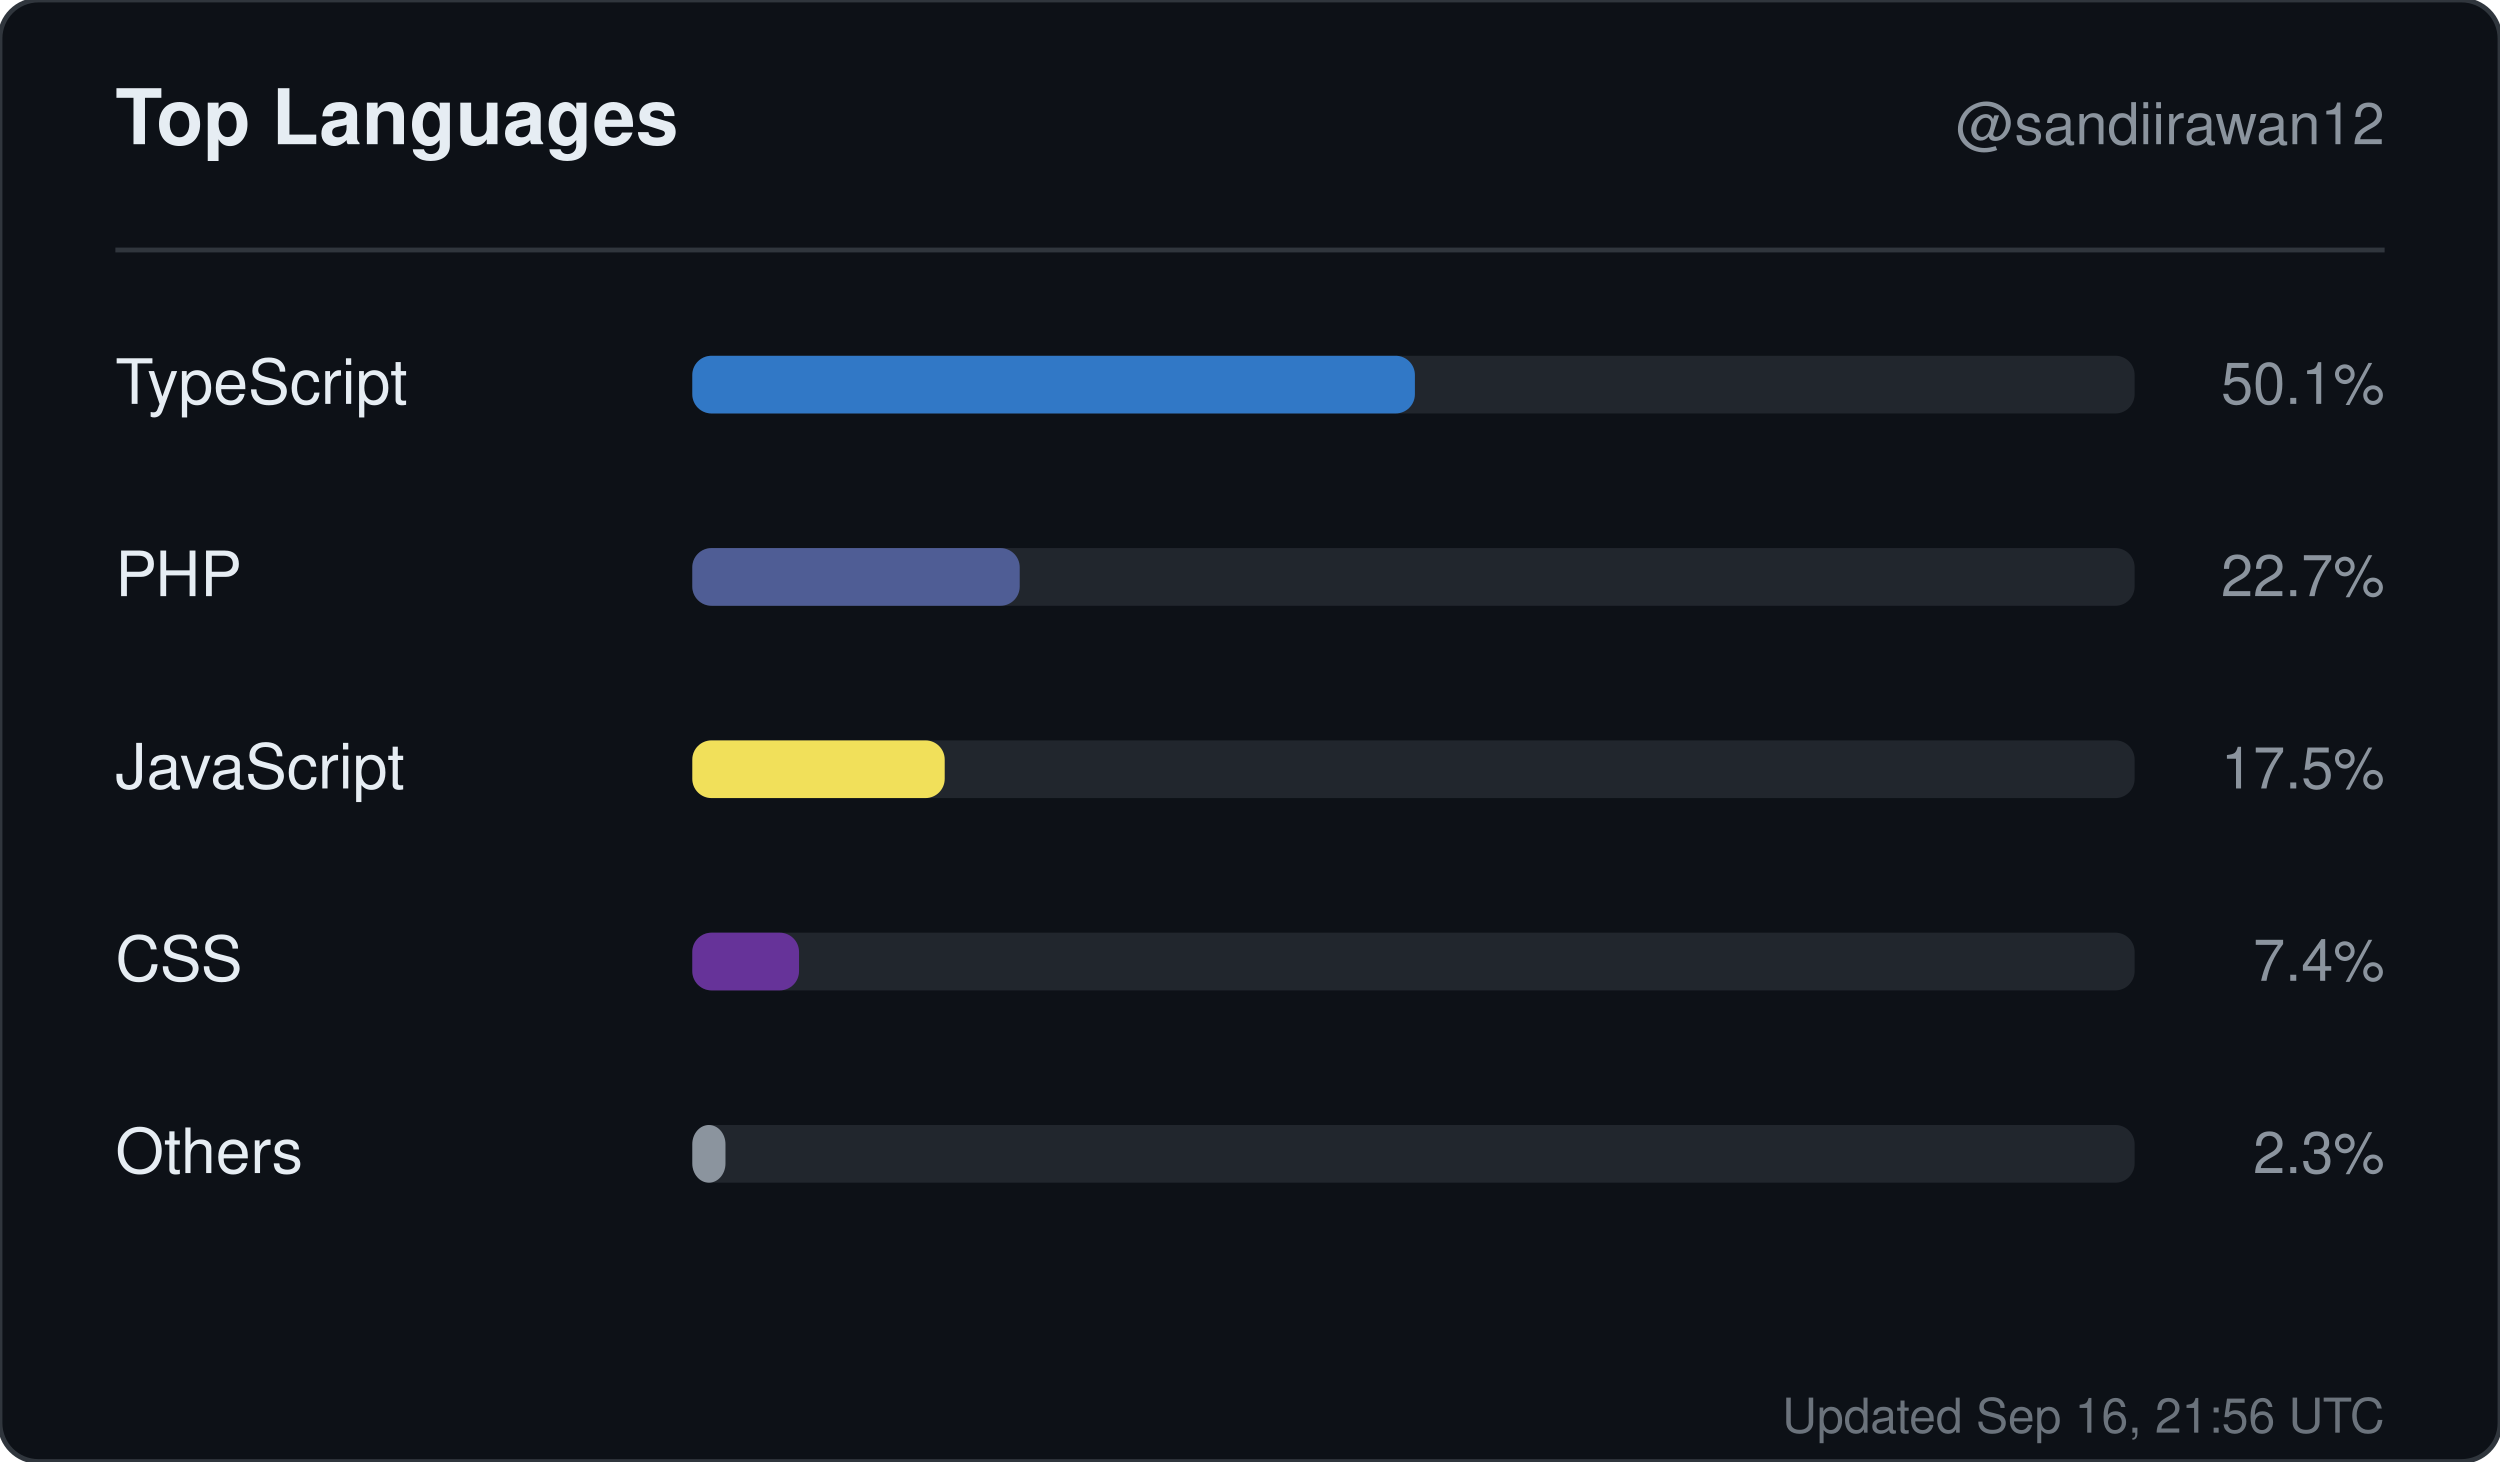
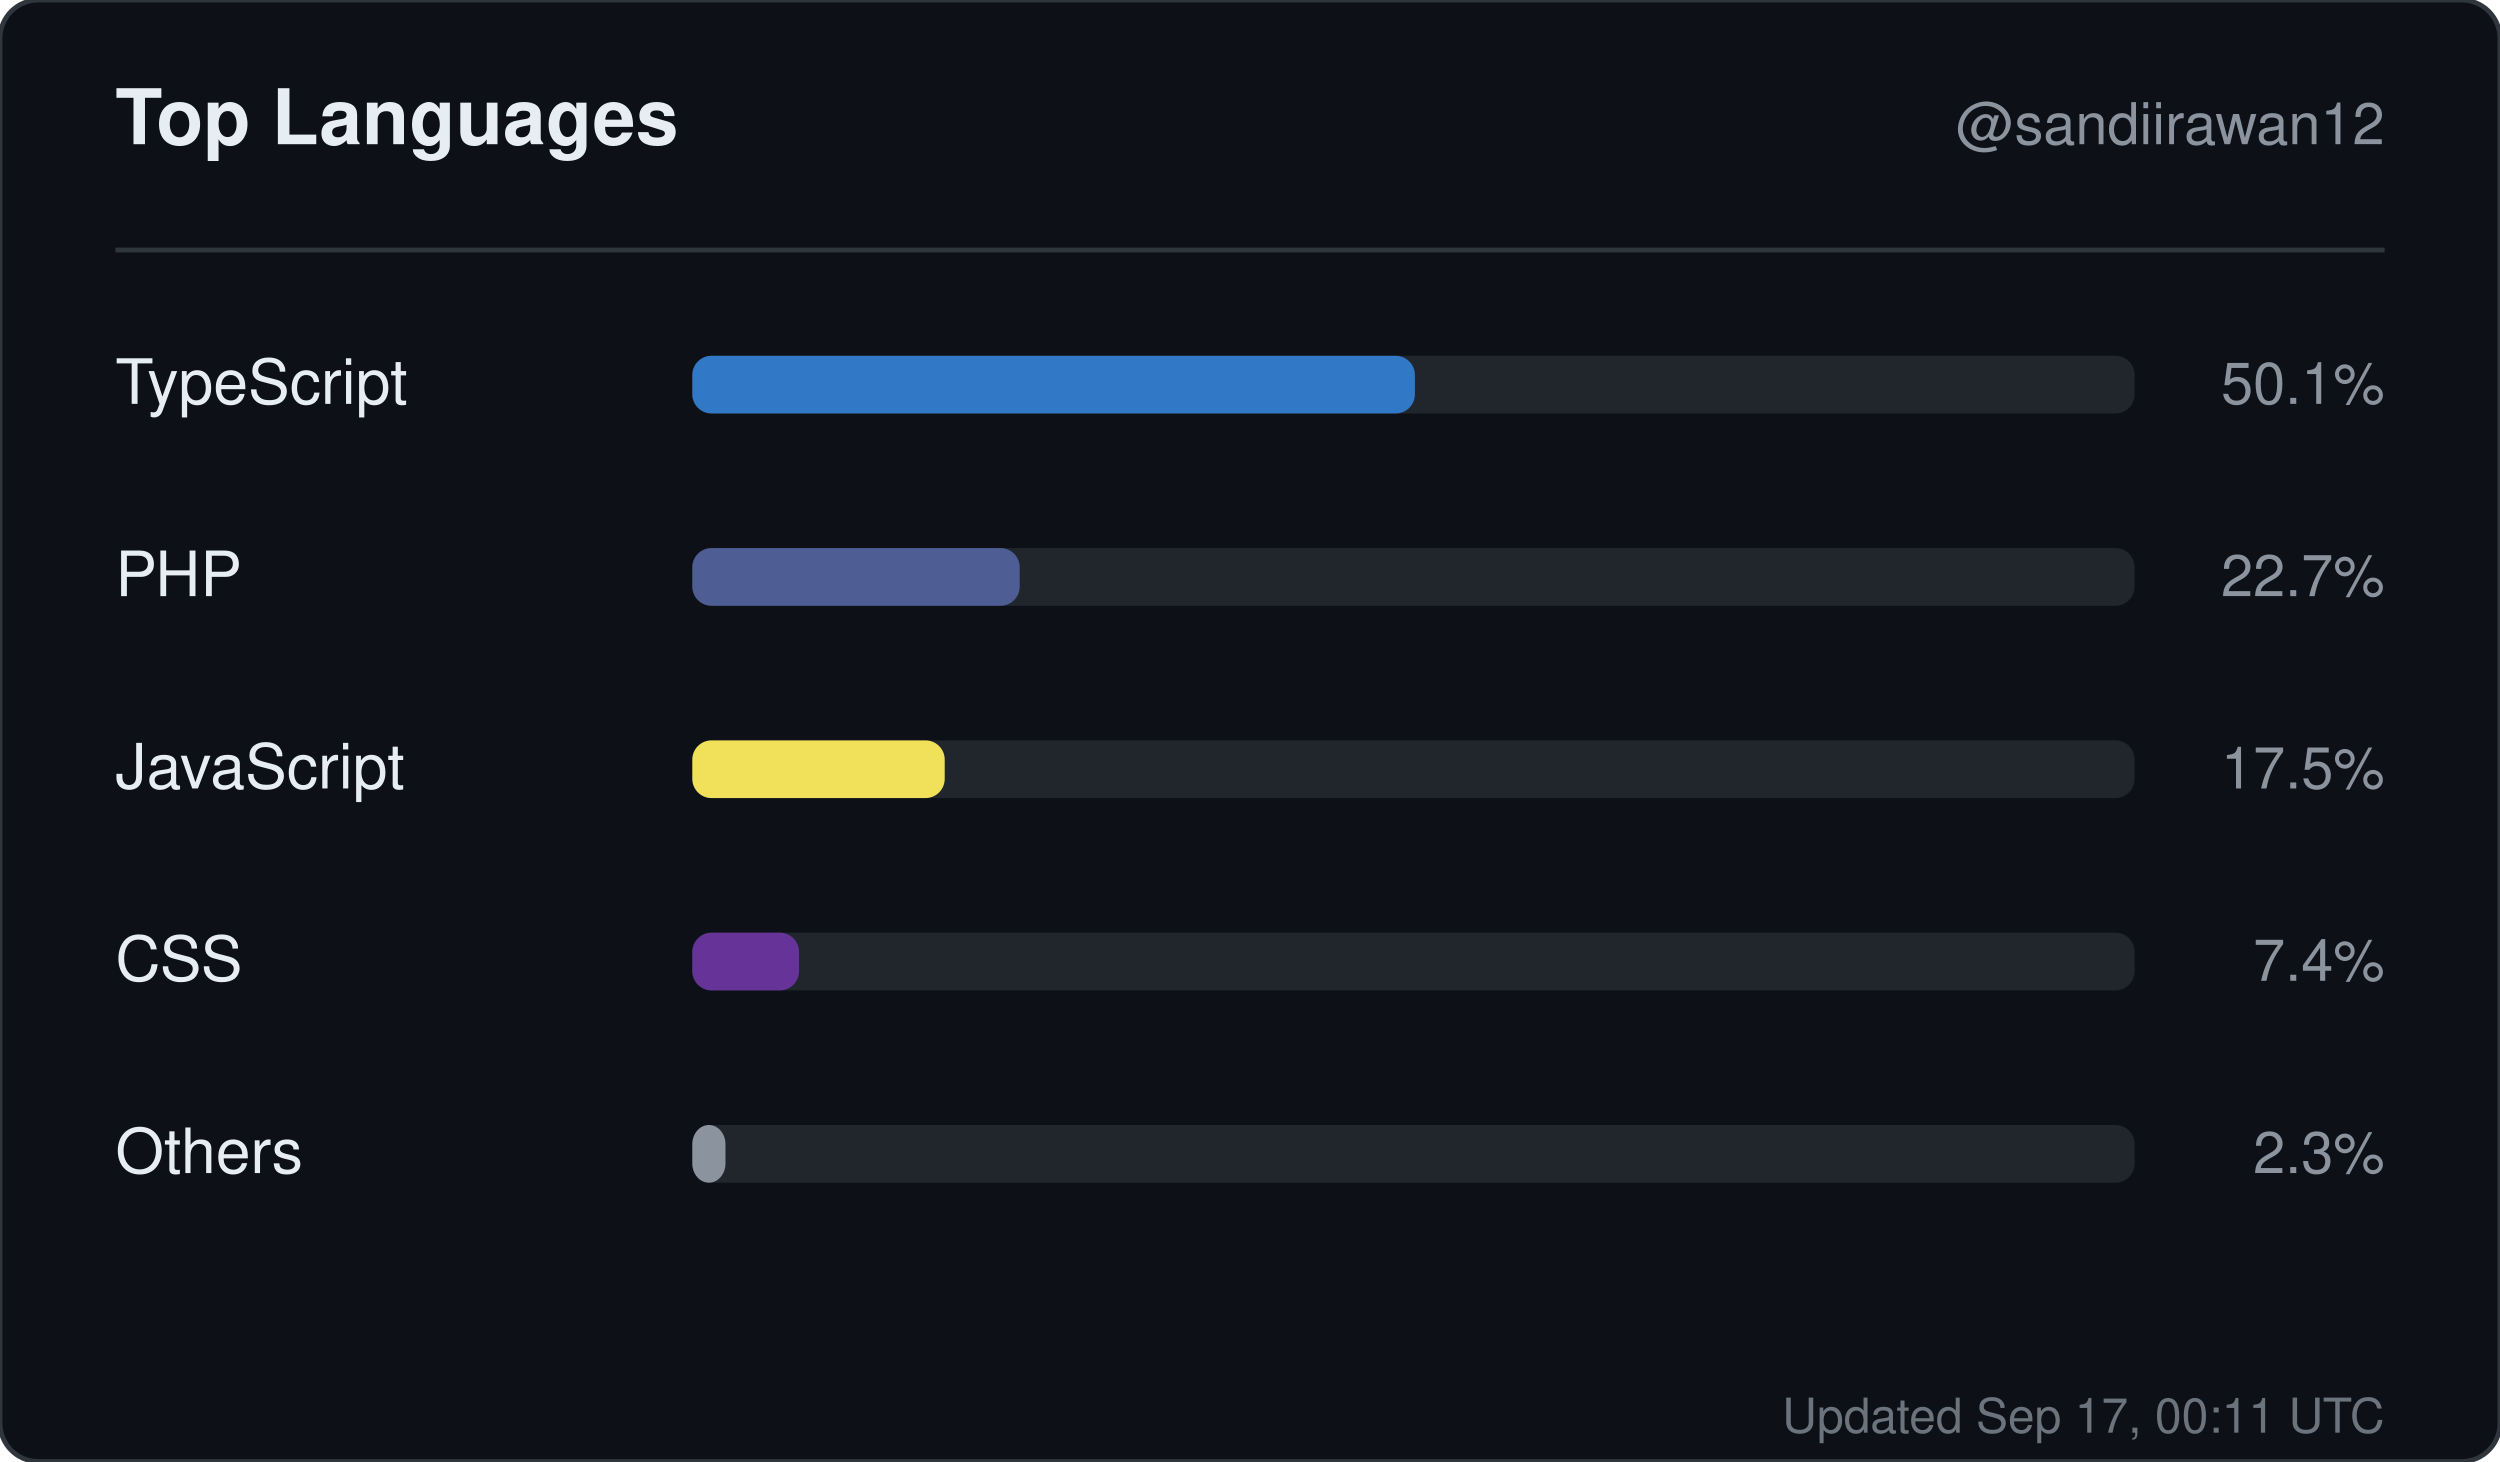
<svg xmlns="http://www.w3.org/2000/svg" width="520" height="304" viewBox="0 0 520 304" role="img" aria-label="Top languages for sandiirawan12">
  <rect width="520" height="304" rx="8" fill="#0d1117" stroke="#30363d" />
  <g font-family="-apple-system, BlinkMacSystemFont, Segoe UI, Helvetica, Arial, sans-serif">
    <text x="24" y="30" fill="#e6edf3" font-size="16" font-weight="700">Top Languages</text>
    <text x="496" y="30" fill="#8b949e" font-size="12" text-anchor="end">@sandiirawan12</text>
    <line x1="24" y1="52" x2="496" y2="52" stroke="#30363d" />
    <text x="24" y="84" fill="#e6edf3" font-size="13">TypeScript</text>
    <rect x="144" y="74" width="300" height="12" rx="4" fill="#21262d" />
    <rect x="144" y="74" width="150.3" height="12" rx="4" fill="#3178c6" />
    <text x="496" y="84" fill="#8b949e" font-size="12" text-anchor="end">50.1%</text>
    <text x="24" y="124" fill="#e6edf3" font-size="13">PHP</text>
    <rect x="144" y="114" width="300" height="12" rx="4" fill="#21262d" />
    <rect x="144" y="114" width="68.1" height="12" rx="4" fill="#4F5D95" />
    <text x="496" y="124" fill="#8b949e" font-size="12" text-anchor="end">22.7%</text>
    <text x="24" y="164" fill="#e6edf3" font-size="13">JavaScript</text>
    <rect x="144" y="154" width="300" height="12" rx="4" fill="#21262d" />
    <rect x="144" y="154" width="52.5" height="12" rx="4" fill="#f1e05a" />
    <text x="496" y="164" fill="#8b949e" font-size="12" text-anchor="end">17.5%</text>
    <text x="24" y="204" fill="#e6edf3" font-size="13">CSS</text>
    <rect x="144" y="194" width="300" height="12" rx="4" fill="#21262d" />
    <rect x="144" y="194" width="22.2" height="12" rx="4" fill="#663399" />
    <text x="496" y="204" fill="#8b949e" font-size="12" text-anchor="end">7.4%</text>
    <text x="24" y="244" fill="#e6edf3" font-size="13">Others</text>
    <rect x="144" y="234" width="300" height="12" rx="4" fill="#21262d" />
    <rect x="144" y="234" width="6.9" height="12" rx="4" fill="#8b949e" />
    <text x="496" y="244" fill="#8b949e" font-size="12" text-anchor="end">2.3%</text>
-     <text x="496" y="298" fill="#8b949e" font-size="10" text-anchor="end" opacity="0.75">Updated Sep 16, 21:56 UTC</text>
+     <text x="496" y="298" fill="#8b949e" font-size="10" text-anchor="end" opacity="0.75">Updated Sep 17, 00:11 UTC</text>
  </g>
</svg>
